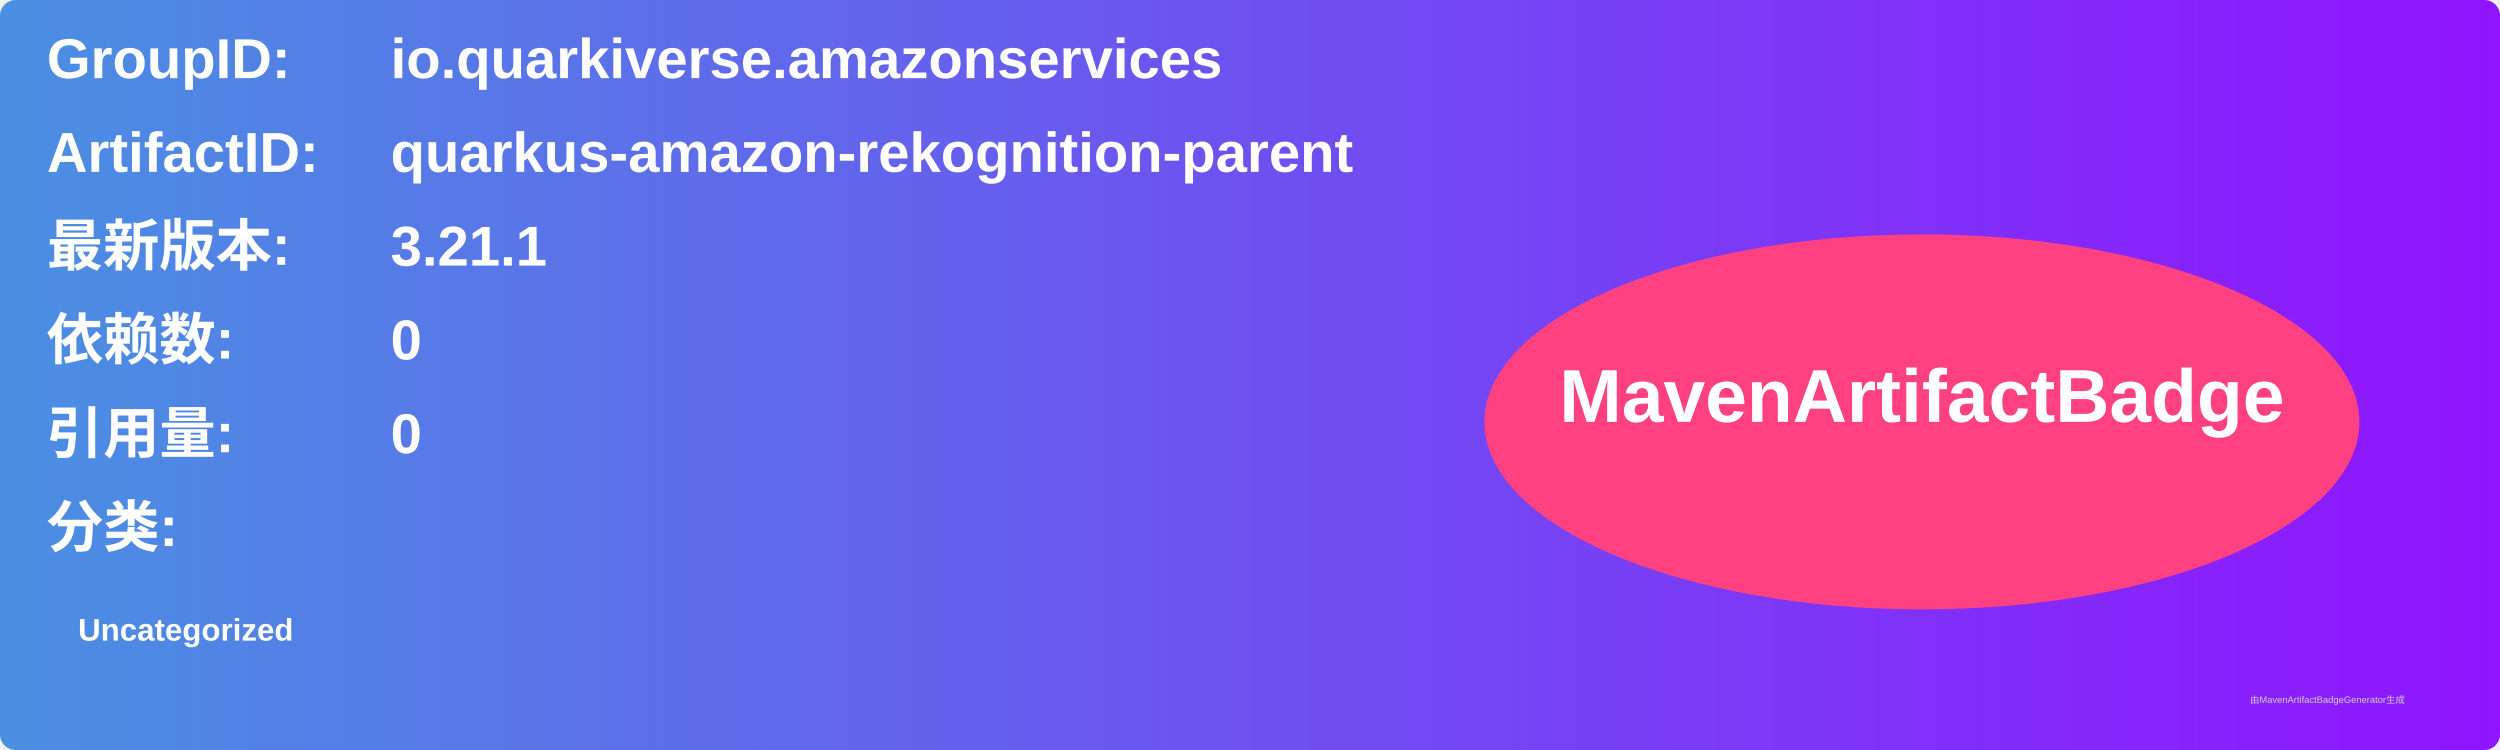
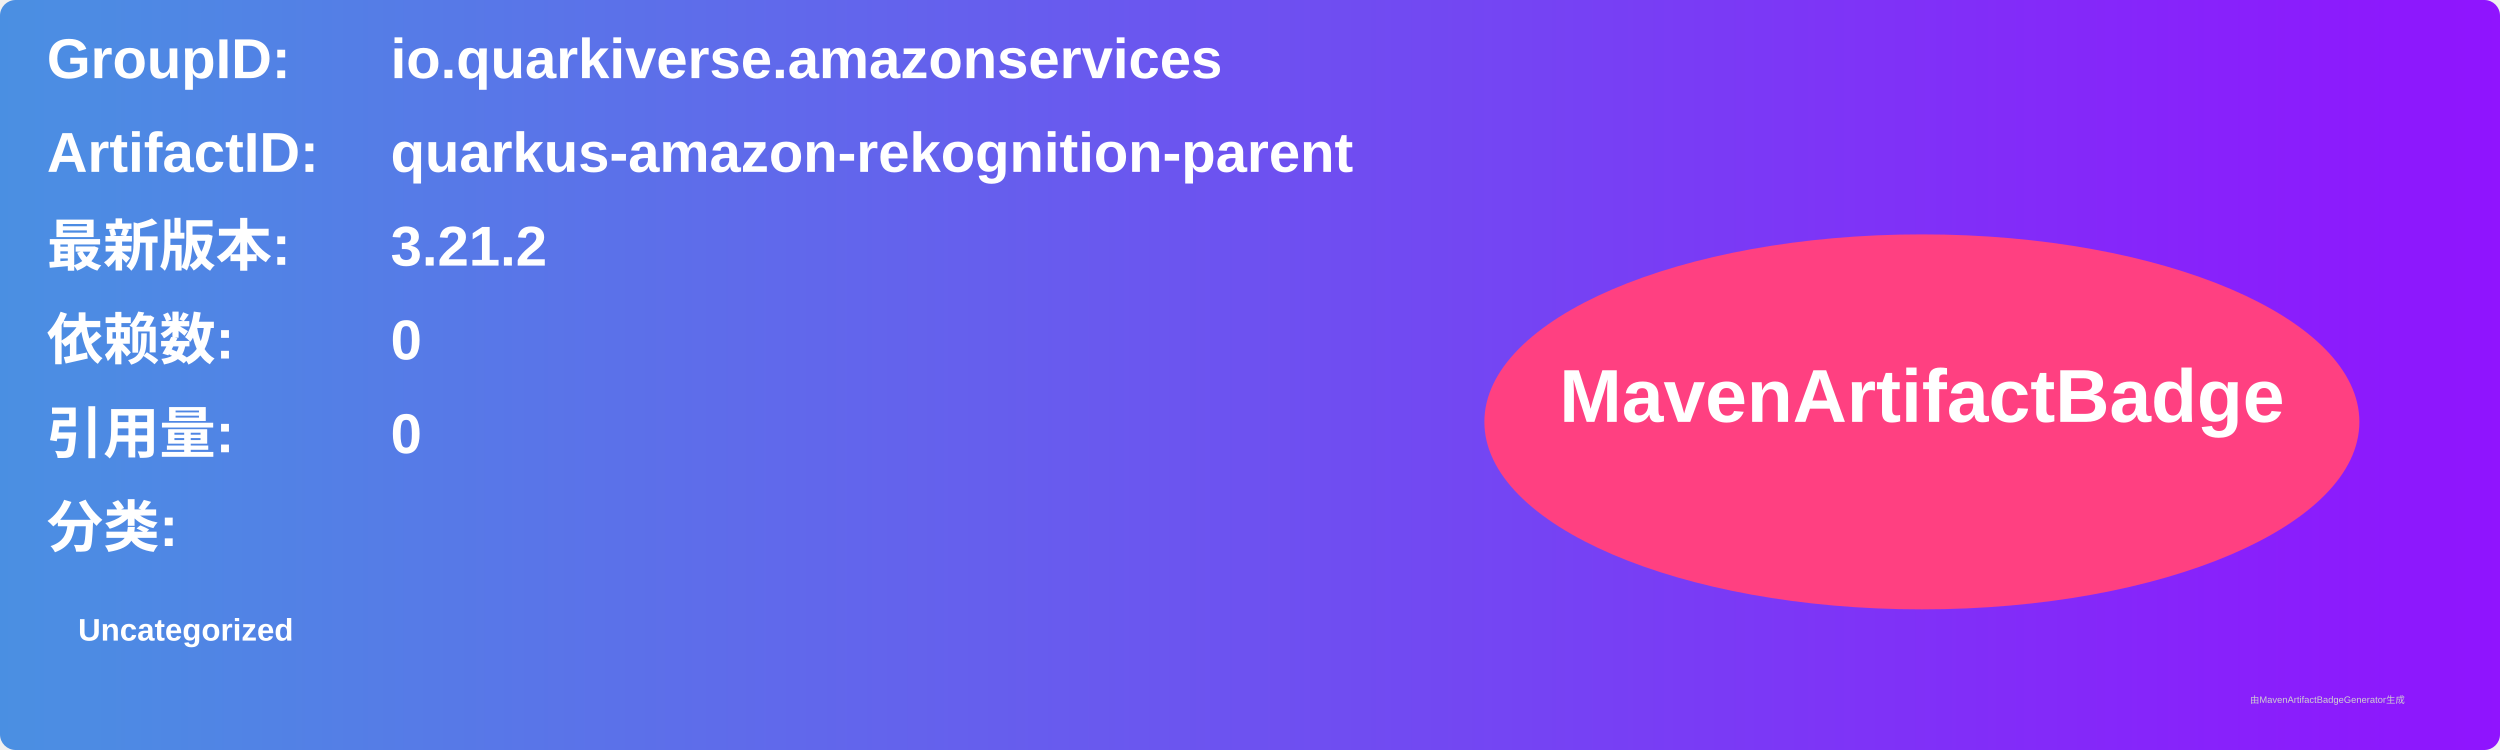
<svg xmlns="http://www.w3.org/2000/svg" width="800" height="240" viewBox="0 0 800 240">
  <linearGradient id="grad" x1="0%" y1="0%" x2="100%" y2="0%">
    <stop offset="0%" stop-color="#4a90e2" />
    <stop offset="100%" stop-color="#9013fe" />
  </linearGradient>
  <rect width="100%" height="100%" rx="5" ry="5" fill="url(#grad)" />
  <g transform="translate(15, 15)">
    <text x="0" y="10" font-family="Arial" font-size="18" fill="white" font-weight="bold" width="260">GroupID:</text>
    <text x="110" y="10" font-family="Arial" font-size="18" fill="white" font-weight="bold" width="460">io.quarkiverse.amazonservices</text>
    <text x="0" y="40" font-family="Arial" font-size="18" fill="white" font-weight="bold" width="260">ArtifactID:</text>
    <text x="110" y="40" font-family="Arial" font-size="18" fill="white" font-weight="bold" width="460">quarkus-amazon-rekognition-parent</text>
    <text x="0" y="70" font-family="Arial" font-size="18" fill="white" font-weight="bold">最新版本:</text>
    <text x="110" y="70" font-family="Arial" font-size="18" fill="white" font-weight="bold">
-       <tspan font-weight="bold">3.21.1</tspan>
+       <tspan font-weight="bold">3.21.2</tspan>
    </text>
    <text x="0" y="100" font-family="Arial" font-size="18" fill="white" font-weight="bold">依赖数: </text>
    <text x="110" y="100" font-family="Arial" font-size="18" fill="white">
      <tspan font-weight="bold">0</tspan>
    </text>
    <text x="0" y="130" font-family="Arial" font-size="18" fill="white" font-weight="bold">引用量: </text>
    <text x="110" y="130" font-family="Arial" font-size="18" fill="white">
      <tspan font-weight="bold">0</tspan>
    </text>
    <text x="0" y="160" font-family="Arial" font-size="18" fill="white" font-weight="bold">分类:</text>
    <text x="10" y="190" font-family="Arial" font-size="10" fill="white">
      <tspan font-weight="bold">Uncategorized</tspan>
    </text>
    <ellipse cx="600" cy="120" rx="140" ry="60" fill="#ff4081" />
    <text x="600" y="120" text-anchor="middle" font-family="Arial" font-size="24" fill="white" font-weight="bold">MavenArtifactBadge</text>
  </g>
  <text x="720" y="225" font-family="Arial" font-size="3" fill="#d0d0d0">由MavenArtifactBadgeGenerator生成</text>
</svg>
